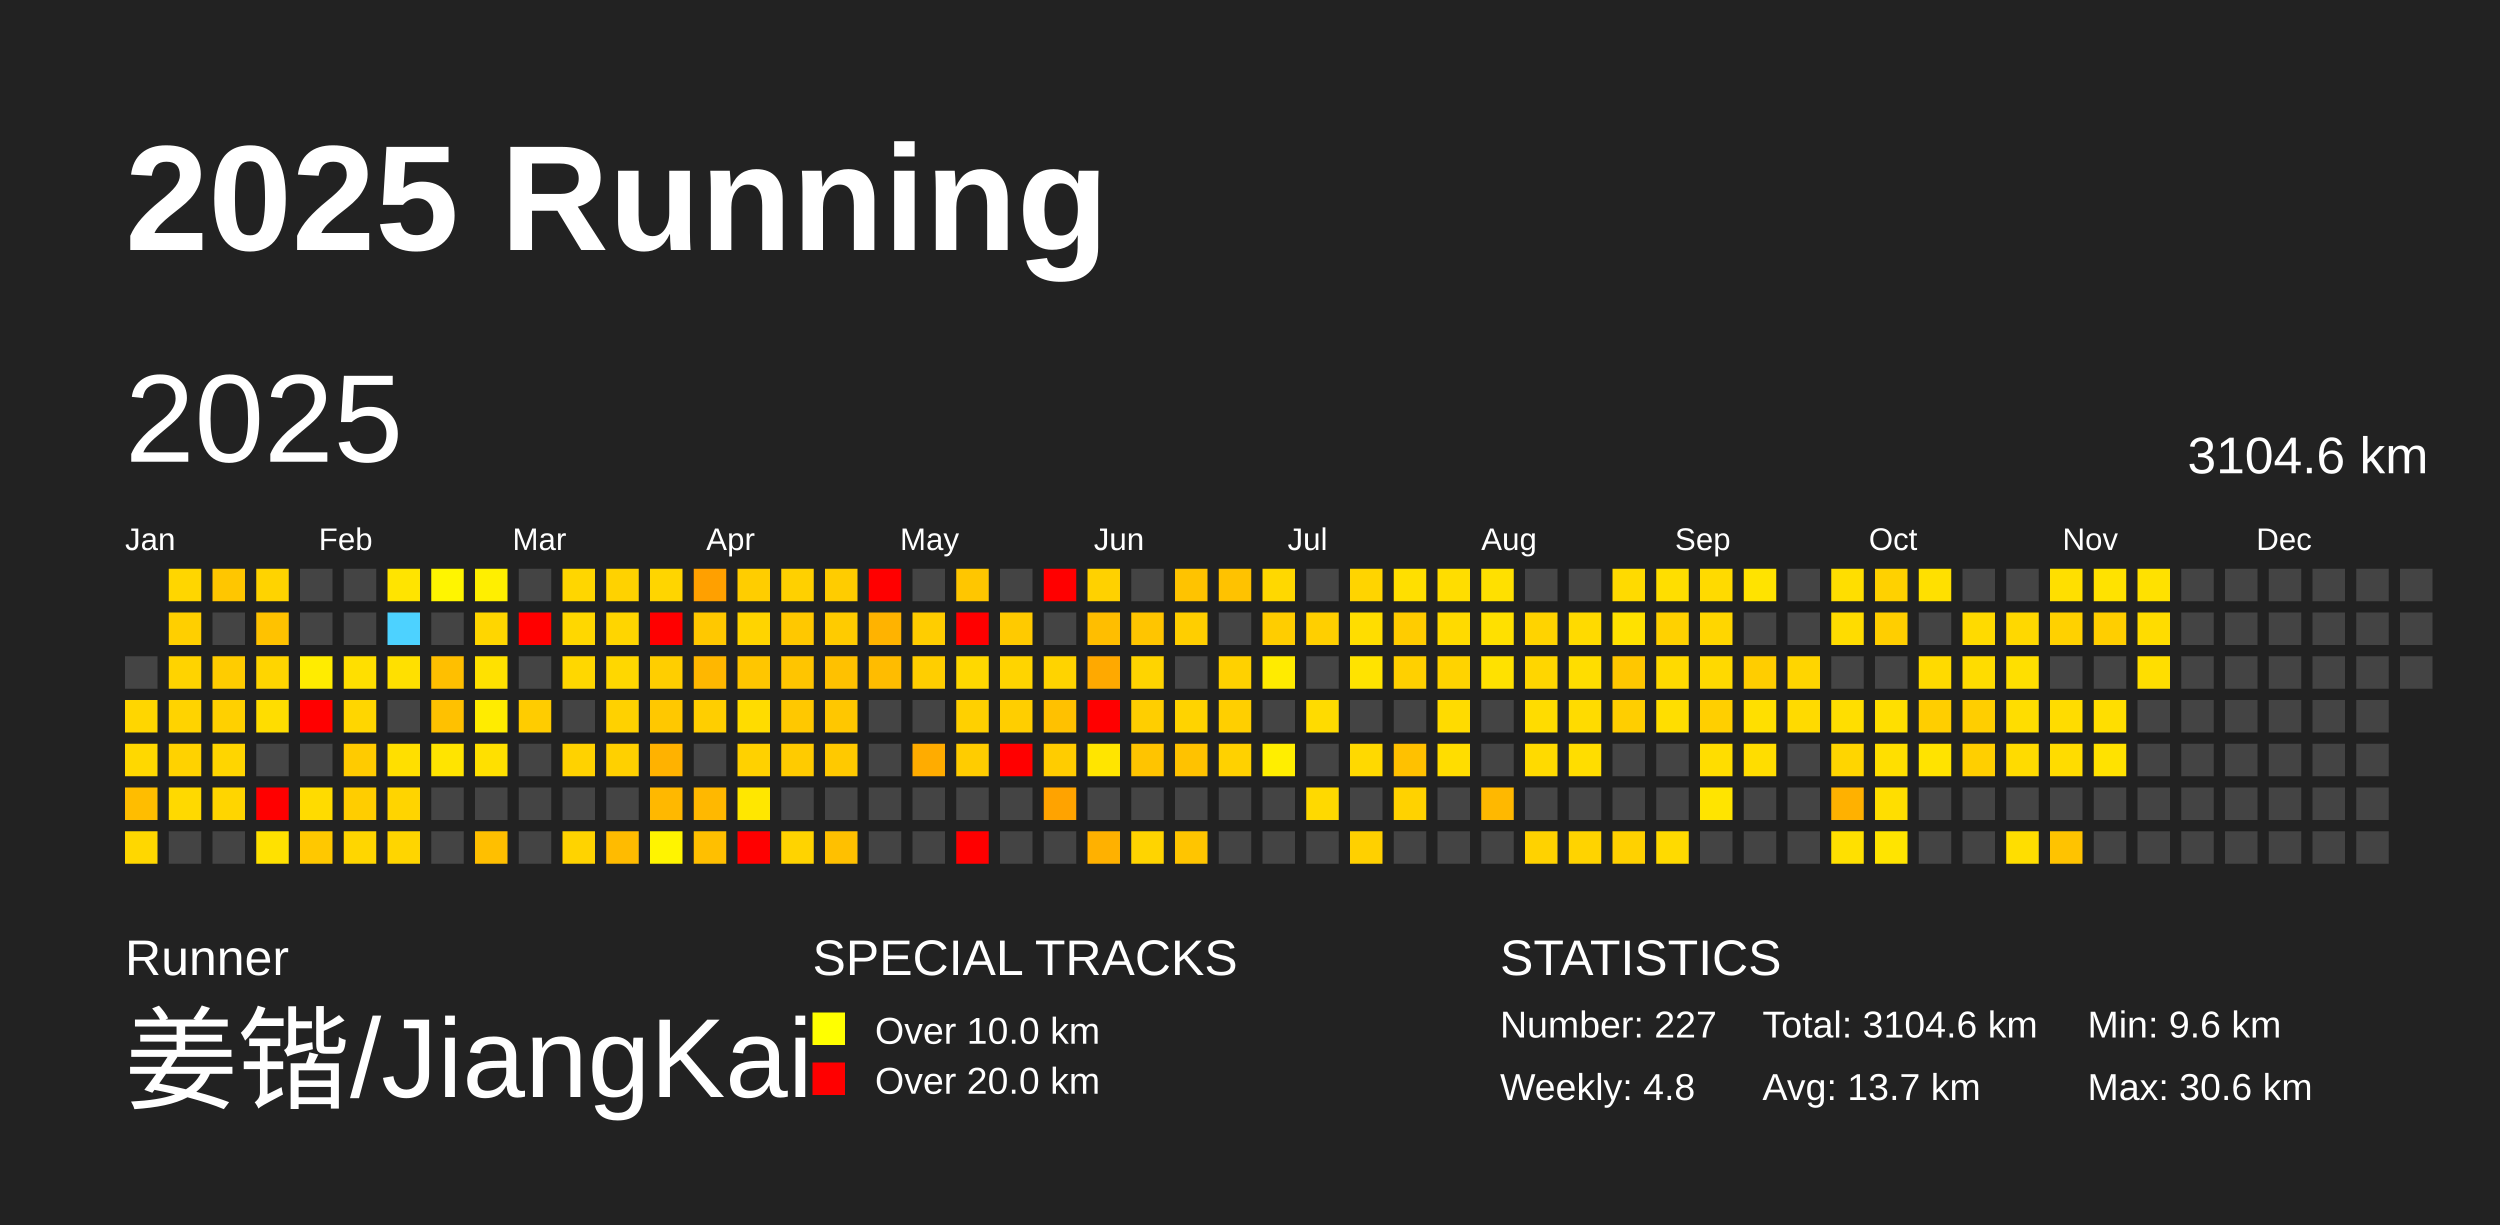
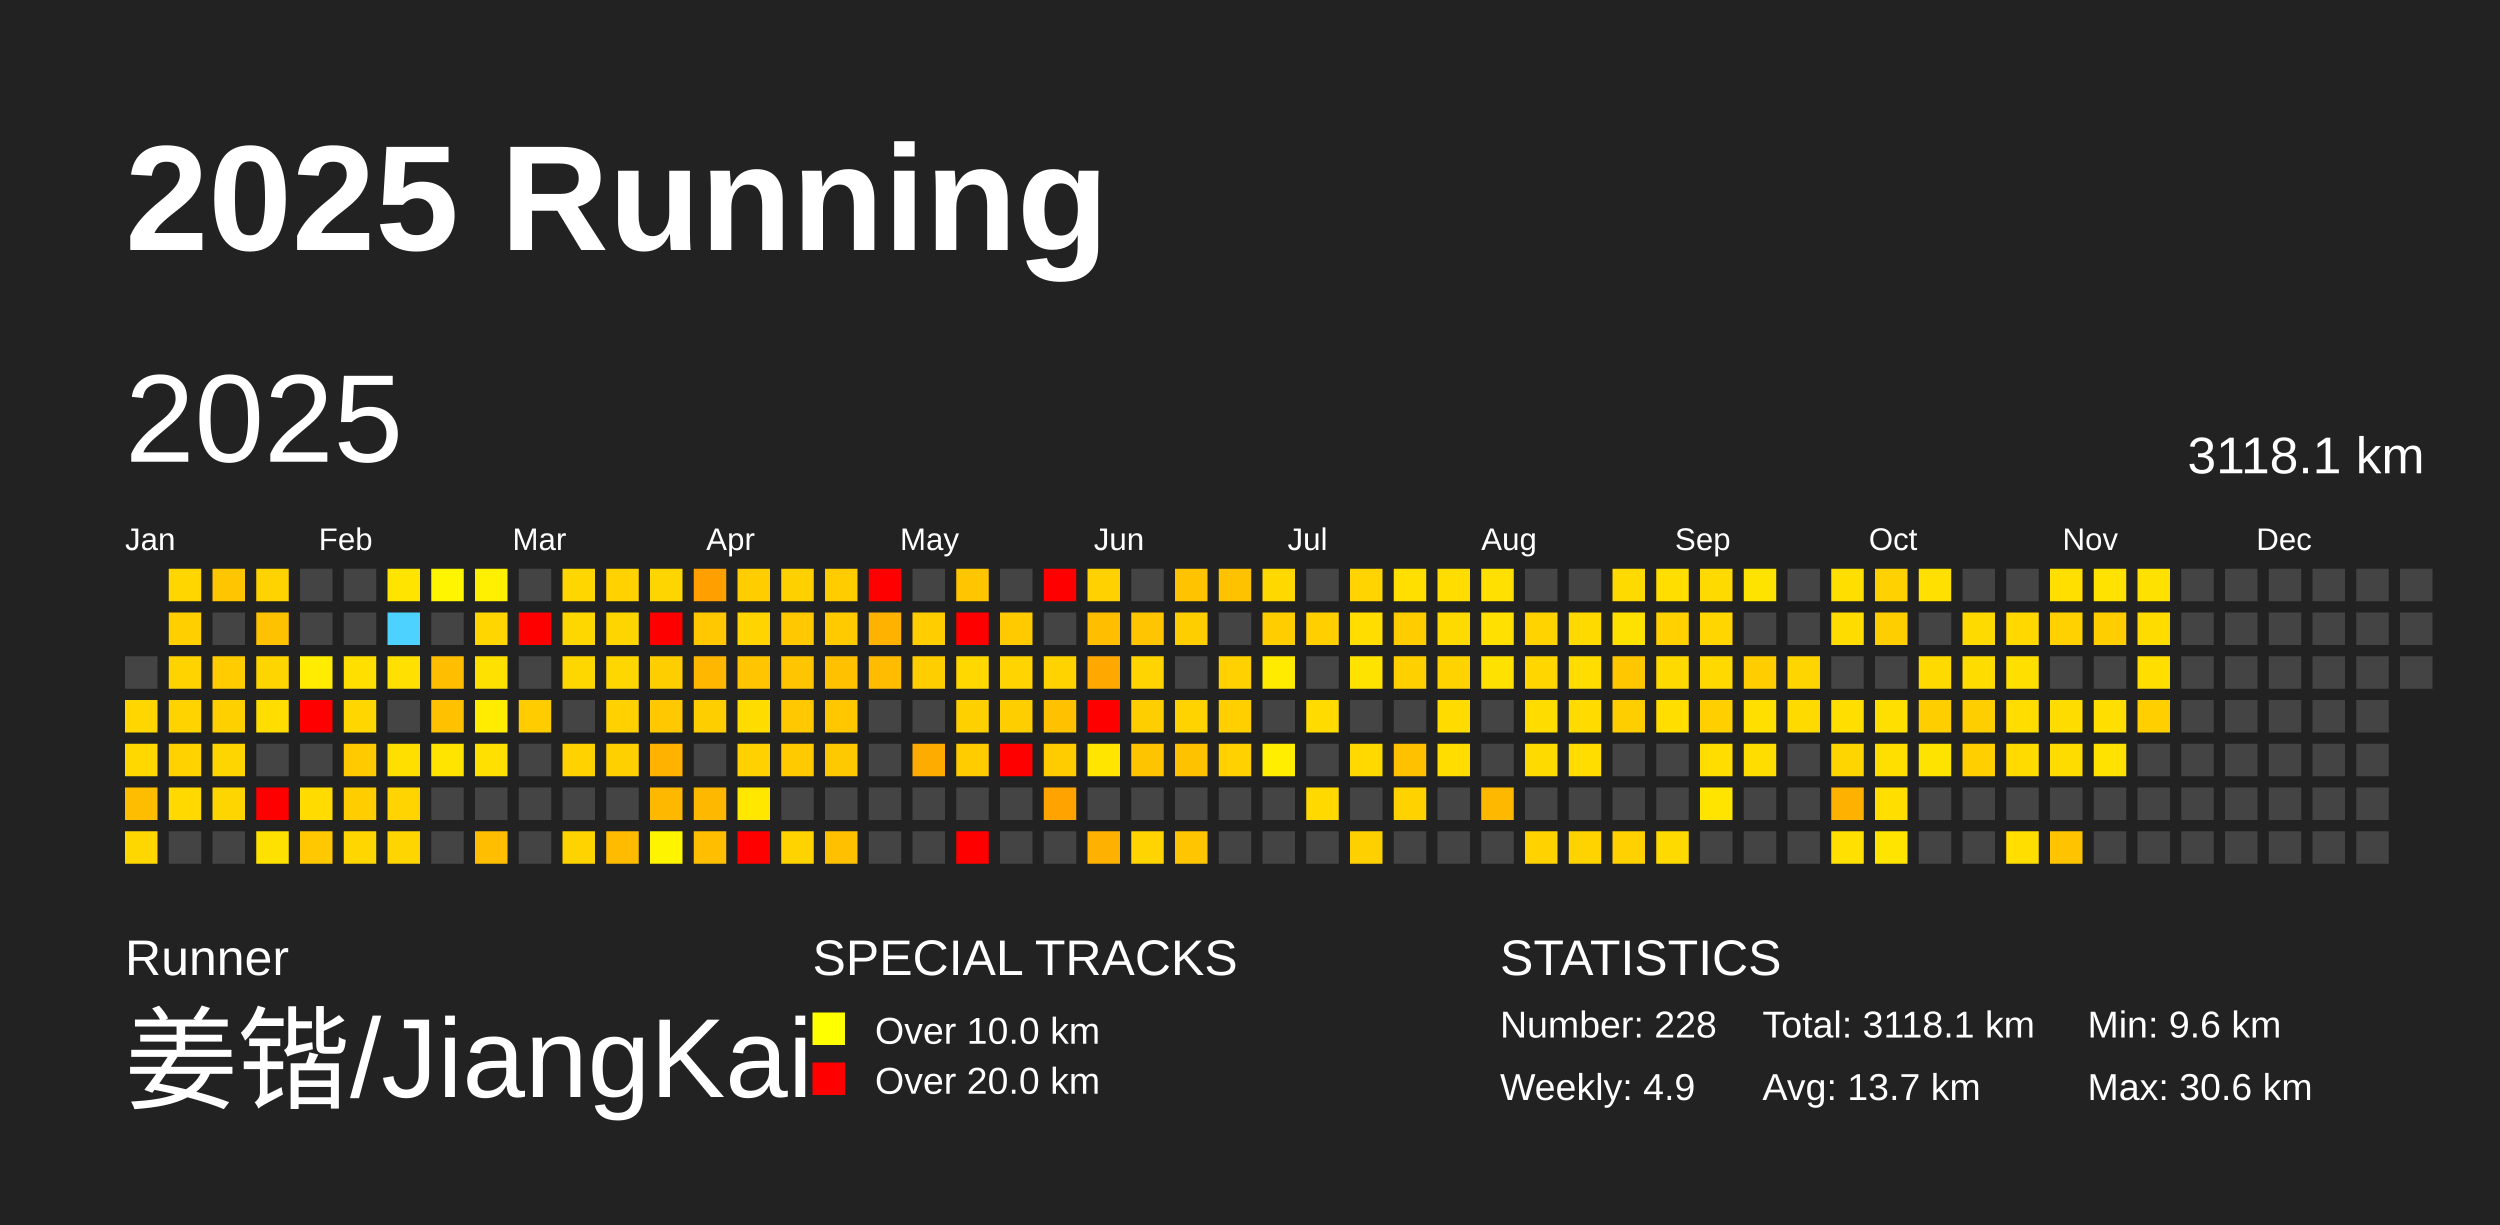
<svg xmlns="http://www.w3.org/2000/svg" baseProfile="full" height="98mm" version="1.1" viewBox="0,0,200,98" width="200mm">
  <defs />
  <rect fill="#222222" height="98" width="200" x="0" y="0" />
  <text fill="#FFFFFF" style="font-size:12px; font-family:Arial; font-weight:bold;" x="10" y="20">2025 Running</text>
  <text fill="#FFFFFF" style="font-size:4px; font-family:Arial" x="10" y="78">Runner</text>
  <text fill="#FFFFFF" style="font-size:9px; font-family:Arial" x="10" y="88">姜锴/JiangKai</text>
  <text fill="#FFFFFF" style="font-size:4px; font-family:Arial" x="65" y="78">SPECIAL TRACKS</text>
  <rect fill="yellow" height="2.6" width="2.6" x="65" y="81" />
  <text fill="#FFFFFF" style="font-size:3px; font-family:Arial" x="70" y="83.5">Over 10.0 km</text>
  <rect fill="red" height="2.6" width="2.6" x="65" y="85" />
  <text fill="#FFFFFF" style="font-size:3px; font-family:Arial" x="70" y="87.5">Over 20.0 km</text>
  <text fill="#FFFFFF" style="font-size:4px; font-family:Arial" x="120" y="78">STATISTICS</text>
-   <text fill="#FFFFFF" style="font-size:3px; font-family:Arial" x="120" y="83">Number: 227</text>
-   <text fill="#FFFFFF" style="font-size:3px; font-family:Arial" x="120" y="88">Weekly: 4.8</text>
-   <text fill="#FFFFFF" style="font-size:3px; font-family:Arial" x="141" y="83">Total: 3104.6 km</text>
+   <text fill="#FFFFFF" style="font-size:3px; font-family:Arial" x="120" y="83">Number: 228</text>
+   <text fill="#FFFFFF" style="font-size:3px; font-family:Arial" x="120" y="88">Weekly: 4.9</text>
+   <text fill="#FFFFFF" style="font-size:3px; font-family:Arial" x="141" y="83">Total: 3118.1 km</text>
  <text fill="#FFFFFF" style="font-size:3px; font-family:Arial" x="141" y="88">Avg: 13.7 km</text>
  <text fill="#FFFFFF" style="font-size:3px; font-family:Arial" x="167" y="83">Min: 9.6 km</text>
  <text fill="#FFFFFF" style="font-size:3px; font-family:Arial" x="167" y="88">Max: 30.6 km</text>
  <text dominant-baseline="hanging" fill="#FFFFFF" style="font-size:10.0px; font-family:Arial;" x="10" y="30">2025</text>
-   <text dominant-baseline="hanging" fill="#FFFFFF" style="font-size:4.125px; font-family:Arial;" x="175" y="35">3104.6 km</text>
+   <text dominant-baseline="hanging" fill="#FFFFFF" style="font-size:4.125px; font-family:Arial;" x="175" y="35">3118.1 km</text>
  <text fill="#FFFFFF" style="font-size:2.5px; font-family:Arial" x="10.0" y="44">Jan</text>
  <text fill="#FFFFFF" style="font-size:2.5px; font-family:Arial" x="25.5" y="44">Feb</text>
  <text fill="#FFFFFF" style="font-size:2.5px; font-family:Arial" x="41.0" y="44">Mar</text>
  <text fill="#FFFFFF" style="font-size:2.5px; font-family:Arial" x="56.5" y="44">Apr</text>
  <text fill="#FFFFFF" style="font-size:2.5px; font-family:Arial" x="72.0" y="44">May</text>
  <text fill="#FFFFFF" style="font-size:2.5px; font-family:Arial" x="87.5" y="44">Jun</text>
  <text fill="#FFFFFF" style="font-size:2.5px; font-family:Arial" x="103.0" y="44">Jul</text>
  <text fill="#FFFFFF" style="font-size:2.5px; font-family:Arial" x="118.5" y="44">Aug</text>
  <text fill="#FFFFFF" style="font-size:2.5px; font-family:Arial" x="134.0" y="44">Sep</text>
  <text fill="#FFFFFF" style="font-size:2.5px; font-family:Arial" x="149.5" y="44">Oct</text>
  <text fill="#FFFFFF" style="font-size:2.5px; font-family:Arial" x="165.0" y="44">Nov</text>
  <text fill="#FFFFFF" style="font-size:2.5px; font-family:Arial" x="180.5" y="44">Dec</text>
  <rect fill="#444444" height="2.6" width="2.6" x="10.0" y="52.5" />
  <rect fill="#ffd600" height="2.6" width="2.6" x="10.0" y="56.0" />
  <rect fill="#ffd800" height="2.6" width="2.6" x="10.0" y="59.5" />
  <rect fill="#ffbd00" height="2.6" width="2.6" x="10.0" y="63.0" />
  <rect fill="#ffd700" height="2.6" width="2.6" x="10.0" y="66.5" />
  <rect fill="#ffd600" height="2.6" width="2.6" x="13.5" y="45.5" />
  <rect fill="#ffcf00" height="2.6" width="2.6" x="13.5" y="49.0" />
  <rect fill="#ffd300" height="2.6" width="2.6" x="13.5" y="52.5" />
  <rect fill="#ffd300" height="2.6" width="2.6" x="13.5" y="56.0" />
  <rect fill="#ffd200" height="2.6" width="2.6" x="13.5" y="59.5" />
  <rect fill="#ffd900" height="2.6" width="2.6" x="13.5" y="63.0" />
  <rect fill="#444444" height="2.6" width="2.6" x="13.5" y="66.5" />
  <rect fill="#ffc600" height="2.6" width="2.6" x="17.0" y="45.5" />
  <rect fill="#444444" height="2.6" width="2.6" x="17.0" y="49.0" />
  <rect fill="#ffcc00" height="2.6" width="2.6" x="17.0" y="52.5" />
  <rect fill="#ffd000" height="2.6" width="2.6" x="17.0" y="56.0" />
  <rect fill="#ffd500" height="2.6" width="2.6" x="17.0" y="59.5" />
  <rect fill="#ffd500" height="2.6" width="2.6" x="17.0" y="63.0" />
  <rect fill="#444444" height="2.6" width="2.6" x="17.0" y="66.5" />
  <rect fill="#ffd300" height="2.6" width="2.6" x="20.5" y="45.5" />
  <rect fill="#ffc200" height="2.6" width="2.6" x="20.5" y="49.0" />
  <rect fill="#ffd500" height="2.6" width="2.6" x="20.5" y="52.5" />
  <rect fill="#ffdd00" height="2.6" width="2.6" x="20.5" y="56.0" />
  <rect fill="#444444" height="2.6" width="2.6" x="20.5" y="59.5" />
  <rect fill="red" height="2.6" width="2.6" x="20.5" y="63.0" />
  <rect fill="#ffe100" height="2.6" width="2.6" x="20.5" y="66.5" />
  <rect fill="#444444" height="2.6" width="2.6" x="24.0" y="45.5" />
  <rect fill="#444444" height="2.6" width="2.6" x="24.0" y="49.0" />
  <rect fill="#ffec00" height="2.6" width="2.6" x="24.0" y="52.5" />
  <rect fill="red" height="2.6" width="2.6" x="24.0" y="56.0" />
  <rect fill="#444444" height="2.6" width="2.6" x="24.0" y="59.5" />
  <rect fill="#ffdb00" height="2.6" width="2.6" x="24.0" y="63.0" />
  <rect fill="#ffc800" height="2.6" width="2.6" x="24.0" y="66.5" />
  <rect fill="#444444" height="2.6" width="2.6" x="27.5" y="45.5" />
  <rect fill="#444444" height="2.6" width="2.6" x="27.5" y="49.0" />
  <rect fill="#ffdf00" height="2.6" width="2.6" x="27.5" y="52.5" />
  <rect fill="#ffd600" height="2.6" width="2.6" x="27.5" y="56.0" />
  <rect fill="#ffcb00" height="2.6" width="2.6" x="27.5" y="59.5" />
  <rect fill="#ffcd00" height="2.6" width="2.6" x="27.5" y="63.0" />
  <rect fill="#ffd600" height="2.6" width="2.6" x="27.5" y="66.5" />
  <rect fill="#ffe400" height="2.6" width="2.6" x="31.0" y="45.5" />
  <rect fill="#4dd2ff" height="2.6" width="2.6" x="31.0" y="49.0" />
  <rect fill="#ffe000" height="2.6" width="2.6" x="31.0" y="52.5" />
  <rect fill="#444444" height="2.6" width="2.6" x="31.0" y="56.0" />
  <rect fill="#ffdf00" height="2.6" width="2.6" x="31.0" y="59.5" />
  <rect fill="#ffd400" height="2.6" width="2.6" x="31.0" y="63.0" />
  <rect fill="#ffd500" height="2.6" width="2.6" x="31.0" y="66.5" />
  <rect fill="#fff500" height="2.6" width="2.6" x="34.5" y="45.5" />
  <rect fill="#444444" height="2.6" width="2.6" x="34.5" y="49.0" />
  <rect fill="#ffbf00" height="2.6" width="2.6" x="34.5" y="52.5" />
  <rect fill="#ffc100" height="2.6" width="2.6" x="34.5" y="56.0" />
  <rect fill="#ffe400" height="2.6" width="2.6" x="34.5" y="59.5" />
  <rect fill="#444444" height="2.6" width="2.6" x="34.5" y="63.0" />
  <rect fill="#444444" height="2.6" width="2.6" x="34.5" y="66.5" />
  <rect fill="#ffef00" height="2.6" width="2.6" x="38.0" y="45.5" />
  <rect fill="#ffd600" height="2.6" width="2.6" x="38.0" y="49.0" />
  <rect fill="#ffe100" height="2.6" width="2.6" x="38.0" y="52.5" />
  <rect fill="#ffec00" height="2.6" width="2.6" x="38.0" y="56.0" />
  <rect fill="#ffe000" height="2.6" width="2.6" x="38.0" y="59.5" />
  <rect fill="#444444" height="2.6" width="2.6" x="38.0" y="63.0" />
  <rect fill="#ffbf00" height="2.6" width="2.6" x="38.0" y="66.5" />
  <rect fill="#444444" height="2.6" width="2.6" x="41.5" y="45.5" />
  <rect fill="red" height="2.6" width="2.6" x="41.5" y="49.0" />
  <rect fill="#444444" height="2.6" width="2.6" x="41.5" y="52.5" />
  <rect fill="#ffcc00" height="2.6" width="2.6" x="41.5" y="56.0" />
  <rect fill="#444444" height="2.6" width="2.6" x="41.5" y="59.5" />
  <rect fill="#444444" height="2.6" width="2.6" x="41.5" y="63.0" />
  <rect fill="#444444" height="2.6" width="2.6" x="41.5" y="66.5" />
  <rect fill="#ffd600" height="2.6" width="2.6" x="45.0" y="45.5" />
  <rect fill="#ffd700" height="2.6" width="2.6" x="45.0" y="49.0" />
  <rect fill="#ffd700" height="2.6" width="2.6" x="45.0" y="52.5" />
  <rect fill="#444444" height="2.6" width="2.6" x="45.0" y="56.0" />
  <rect fill="#ffd200" height="2.6" width="2.6" x="45.0" y="59.5" />
  <rect fill="#444444" height="2.6" width="2.6" x="45.0" y="63.0" />
  <rect fill="#ffd300" height="2.6" width="2.6" x="45.0" y="66.5" />
  <rect fill="#ffd200" height="2.6" width="2.6" x="48.5" y="45.5" />
  <rect fill="#ffd500" height="2.6" width="2.6" x="48.5" y="49.0" />
  <rect fill="#ffd700" height="2.6" width="2.6" x="48.5" y="52.5" />
  <rect fill="#ffd100" height="2.6" width="2.6" x="48.5" y="56.0" />
  <rect fill="#ffd000" height="2.6" width="2.6" x="48.5" y="59.5" />
  <rect fill="#444444" height="2.6" width="2.6" x="48.5" y="63.0" />
  <rect fill="#ffbb00" height="2.6" width="2.6" x="48.5" y="66.5" />
  <rect fill="#ffd500" height="2.6" width="2.6" x="52.0" y="45.5" />
  <rect fill="red" height="2.6" width="2.6" x="52.0" y="49.0" />
  <rect fill="#ffce00" height="2.6" width="2.6" x="52.0" y="52.5" />
  <rect fill="#ffc800" height="2.6" width="2.6" x="52.0" y="56.0" />
  <rect fill="#ffb200" height="2.6" width="2.6" x="52.0" y="59.5" />
  <rect fill="#ffb800" height="2.6" width="2.6" x="52.0" y="63.0" />
  <rect fill="#fff400" height="2.6" width="2.6" x="52.0" y="66.5" />
  <rect fill="#ffa000" height="2.6" width="2.6" x="55.5" y="45.5" />
  <rect fill="#ffc800" height="2.6" width="2.6" x="55.5" y="49.0" />
  <rect fill="#ffb700" height="2.6" width="2.6" x="55.5" y="52.5" />
  <rect fill="#ffce00" height="2.6" width="2.6" x="55.5" y="56.0" />
  <rect fill="#444444" height="2.6" width="2.6" x="55.5" y="59.5" />
  <rect fill="#ffb800" height="2.6" width="2.6" x="55.5" y="63.0" />
  <rect fill="#ffbf00" height="2.6" width="2.6" x="55.5" y="66.5" />
  <rect fill="#ffcd00" height="2.6" width="2.6" x="59.0" y="45.5" />
  <rect fill="#ffd400" height="2.6" width="2.6" x="59.0" y="49.0" />
  <rect fill="#ffc600" height="2.6" width="2.6" x="59.0" y="52.5" />
  <rect fill="#ffdc00" height="2.6" width="2.6" x="59.0" y="56.0" />
  <rect fill="#ffd100" height="2.6" width="2.6" x="59.0" y="59.5" />
  <rect fill="#ffe700" height="2.6" width="2.6" x="59.0" y="63.0" />
  <rect fill="red" height="2.6" width="2.6" x="59.0" y="66.5" />
  <rect fill="#ffd000" height="2.6" width="2.6" x="62.5" y="45.5" />
  <rect fill="#ffc800" height="2.6" width="2.6" x="62.5" y="49.0" />
  <rect fill="#ffc500" height="2.6" width="2.6" x="62.5" y="52.5" />
  <rect fill="#ffc800" height="2.6" width="2.6" x="62.5" y="56.0" />
  <rect fill="#ffcb00" height="2.6" width="2.6" x="62.5" y="59.5" />
  <rect fill="#444444" height="2.6" width="2.6" x="62.5" y="63.0" />
  <rect fill="#ffd300" height="2.6" width="2.6" x="62.5" y="66.5" />
  <rect fill="#ffcc00" height="2.6" width="2.6" x="66.0" y="45.5" />
  <rect fill="#ffcb00" height="2.6" width="2.6" x="66.0" y="49.0" />
  <rect fill="#ffc100" height="2.6" width="2.6" x="66.0" y="52.5" />
  <rect fill="#ffc700" height="2.6" width="2.6" x="66.0" y="56.0" />
  <rect fill="#ffc900" height="2.6" width="2.6" x="66.0" y="59.5" />
  <rect fill="#444444" height="2.6" width="2.6" x="66.0" y="63.0" />
  <rect fill="#ffc000" height="2.6" width="2.6" x="66.0" y="66.5" />
  <rect fill="red" height="2.6" width="2.6" x="69.5" y="45.5" />
  <rect fill="#ffb300" height="2.6" width="2.6" x="69.5" y="49.0" />
  <rect fill="#ffbc00" height="2.6" width="2.6" x="69.5" y="52.5" />
  <rect fill="#444444" height="2.6" width="2.6" x="69.5" y="56.0" />
  <rect fill="#444444" height="2.6" width="2.6" x="69.5" y="59.5" />
  <rect fill="#444444" height="2.6" width="2.6" x="69.5" y="63.0" />
  <rect fill="#444444" height="2.6" width="2.6" x="69.5" y="66.5" />
  <rect fill="#444444" height="2.6" width="2.6" x="73.0" y="45.5" />
  <rect fill="#ffcd00" height="2.6" width="2.6" x="73.0" y="49.0" />
  <rect fill="#ffce00" height="2.6" width="2.6" x="73.0" y="52.5" />
  <rect fill="#444444" height="2.6" width="2.6" x="73.0" y="56.0" />
  <rect fill="#ffac00" height="2.6" width="2.6" x="73.0" y="59.5" />
  <rect fill="#444444" height="2.6" width="2.6" x="73.0" y="63.0" />
  <rect fill="#444444" height="2.6" width="2.6" x="73.0" y="66.5" />
  <rect fill="#ffc600" height="2.6" width="2.6" x="76.5" y="45.5" />
  <rect fill="red" height="2.6" width="2.6" x="76.5" y="49.0" />
  <rect fill="#ffd800" height="2.6" width="2.6" x="76.5" y="52.5" />
  <rect fill="#ffd000" height="2.6" width="2.6" x="76.5" y="56.0" />
  <rect fill="#ffcc00" height="2.6" width="2.6" x="76.5" y="59.5" />
  <rect fill="#444444" height="2.6" width="2.6" x="76.5" y="63.0" />
  <rect fill="red" height="2.6" width="2.6" x="76.5" y="66.5" />
  <rect fill="#444444" height="2.6" width="2.6" x="80.0" y="45.5" />
  <rect fill="#ffca00" height="2.6" width="2.6" x="80.0" y="49.0" />
  <rect fill="#ffd400" height="2.6" width="2.6" x="80.0" y="52.5" />
  <rect fill="#ffce00" height="2.6" width="2.6" x="80.0" y="56.0" />
  <rect fill="red" height="2.6" width="2.6" x="80.0" y="59.5" />
  <rect fill="#444444" height="2.6" width="2.6" x="80.0" y="63.0" />
  <rect fill="#444444" height="2.6" width="2.6" x="80.0" y="66.5" />
  <rect fill="red" height="2.6" width="2.6" x="83.5" y="45.5" />
  <rect fill="#444444" height="2.6" width="2.6" x="83.5" y="49.0" />
  <rect fill="#ffd300" height="2.6" width="2.6" x="83.5" y="52.5" />
  <rect fill="#ffc100" height="2.6" width="2.6" x="83.5" y="56.0" />
  <rect fill="#ffcc00" height="2.6" width="2.6" x="83.5" y="59.5" />
  <rect fill="#ffa300" height="2.6" width="2.6" x="83.5" y="63.0" />
  <rect fill="#444444" height="2.6" width="2.6" x="83.5" y="66.5" />
  <rect fill="#ffd100" height="2.6" width="2.6" x="87.0" y="45.5" />
  <rect fill="#ffbe00" height="2.6" width="2.6" x="87.0" y="49.0" />
  <rect fill="#ffa900" height="2.6" width="2.6" x="87.0" y="52.5" />
  <rect fill="red" height="2.6" width="2.6" x="87.0" y="56.0" />
  <rect fill="#ffe500" height="2.6" width="2.6" x="87.0" y="59.5" />
  <rect fill="#444444" height="2.6" width="2.6" x="87.0" y="63.0" />
  <rect fill="#ffb100" height="2.6" width="2.6" x="87.0" y="66.5" />
  <rect fill="#444444" height="2.6" width="2.6" x="90.5" y="45.5" />
  <rect fill="#ffc500" height="2.6" width="2.6" x="90.5" y="49.0" />
  <rect fill="#ffd400" height="2.6" width="2.6" x="90.5" y="52.5" />
  <rect fill="#ffce00" height="2.6" width="2.6" x="90.5" y="56.0" />
  <rect fill="#ffc400" height="2.6" width="2.6" x="90.5" y="59.5" />
  <rect fill="#444444" height="2.6" width="2.6" x="90.5" y="63.0" />
  <rect fill="#ffd400" height="2.6" width="2.6" x="90.5" y="66.5" />
  <rect fill="#ffc300" height="2.6" width="2.6" x="94.0" y="45.5" />
  <rect fill="#ffce00" height="2.6" width="2.6" x="94.0" y="49.0" />
  <rect fill="#444444" height="2.6" width="2.6" x="94.0" y="52.5" />
  <rect fill="#ffd300" height="2.6" width="2.6" x="94.0" y="56.0" />
  <rect fill="#ffc200" height="2.6" width="2.6" x="94.0" y="59.5" />
  <rect fill="#444444" height="2.6" width="2.6" x="94.0" y="63.0" />
  <rect fill="#ffc500" height="2.6" width="2.6" x="94.0" y="66.5" />
  <rect fill="#ffc200" height="2.6" width="2.6" x="97.5" y="45.5" />
  <rect fill="#444444" height="2.6" width="2.6" x="97.5" y="49.0" />
  <rect fill="#ffd100" height="2.6" width="2.6" x="97.5" y="52.5" />
  <rect fill="#ffcf00" height="2.6" width="2.6" x="97.5" y="56.0" />
  <rect fill="#ffd100" height="2.6" width="2.6" x="97.5" y="59.5" />
  <rect fill="#444444" height="2.6" width="2.6" x="97.5" y="63.0" />
  <rect fill="#444444" height="2.6" width="2.6" x="97.5" y="66.5" />
  <rect fill="#ffd800" height="2.6" width="2.6" x="101.0" y="45.5" />
  <rect fill="#ffcd00" height="2.6" width="2.6" x="101.0" y="49.0" />
  <rect fill="#ffeb00" height="2.6" width="2.6" x="101.0" y="52.5" />
  <rect fill="#444444" height="2.6" width="2.6" x="101.0" y="56.0" />
  <rect fill="#ffee00" height="2.6" width="2.6" x="101.0" y="59.5" />
  <rect fill="#444444" height="2.6" width="2.6" x="101.0" y="63.0" />
  <rect fill="#444444" height="2.6" width="2.6" x="101.0" y="66.5" />
  <rect fill="#444444" height="2.6" width="2.6" x="104.5" y="45.5" />
  <rect fill="#ffcf00" height="2.6" width="2.6" x="104.5" y="49.0" />
  <rect fill="#444444" height="2.6" width="2.6" x="104.5" y="52.5" />
  <rect fill="#ffdb00" height="2.6" width="2.6" x="104.5" y="56.0" />
  <rect fill="#444444" height="2.6" width="2.6" x="104.5" y="59.5" />
  <rect fill="#ffd900" height="2.6" width="2.6" x="104.5" y="63.0" />
  <rect fill="#444444" height="2.6" width="2.6" x="104.5" y="66.5" />
  <rect fill="#ffd400" height="2.6" width="2.6" x="108.0" y="45.5" />
  <rect fill="#ffdd00" height="2.6" width="2.6" x="108.0" y="49.0" />
  <rect fill="#ffe300" height="2.6" width="2.6" x="108.0" y="52.5" />
  <rect fill="#444444" height="2.6" width="2.6" x="108.0" y="56.0" />
  <rect fill="#ffd900" height="2.6" width="2.6" x="108.0" y="59.5" />
  <rect fill="#444444" height="2.6" width="2.6" x="108.0" y="63.0" />
  <rect fill="#ffd000" height="2.6" width="2.6" x="108.0" y="66.5" />
  <rect fill="#ffdf00" height="2.6" width="2.6" x="111.5" y="45.5" />
  <rect fill="#ffcc00" height="2.6" width="2.6" x="111.5" y="49.0" />
  <rect fill="#ffd000" height="2.6" width="2.6" x="111.5" y="52.5" />
  <rect fill="#444444" height="2.6" width="2.6" x="111.5" y="56.0" />
  <rect fill="#ffc100" height="2.6" width="2.6" x="111.5" y="59.5" />
  <rect fill="#ffd200" height="2.6" width="2.6" x="111.5" y="63.0" />
  <rect fill="#444444" height="2.6" width="2.6" x="111.5" y="66.5" />
  <rect fill="#ffdd00" height="2.6" width="2.6" x="115.0" y="45.5" />
  <rect fill="#ffda00" height="2.6" width="2.6" x="115.0" y="49.0" />
  <rect fill="#ffd300" height="2.6" width="2.6" x="115.0" y="52.5" />
  <rect fill="#ffdb00" height="2.6" width="2.6" x="115.0" y="56.0" />
  <rect fill="#ffdd00" height="2.6" width="2.6" x="115.0" y="59.5" />
  <rect fill="#444444" height="2.6" width="2.6" x="115.0" y="63.0" />
  <rect fill="#444444" height="2.6" width="2.6" x="115.0" y="66.5" />
  <rect fill="#ffe000" height="2.6" width="2.6" x="118.5" y="45.5" />
  <rect fill="#ffe000" height="2.6" width="2.6" x="118.5" y="49.0" />
  <rect fill="#ffe100" height="2.6" width="2.6" x="118.5" y="52.5" />
  <rect fill="#444444" height="2.6" width="2.6" x="118.5" y="56.0" />
  <rect fill="#444444" height="2.6" width="2.6" x="118.5" y="59.5" />
  <rect fill="#ffb800" height="2.6" width="2.6" x="118.5" y="63.0" />
  <rect fill="#444444" height="2.6" width="2.6" x="118.5" y="66.5" />
  <rect fill="#444444" height="2.6" width="2.6" x="122.0" y="45.5" />
  <rect fill="#ffd300" height="2.6" width="2.6" x="122.0" y="49.0" />
  <rect fill="#ffd600" height="2.6" width="2.6" x="122.0" y="52.5" />
  <rect fill="#ffdc00" height="2.6" width="2.6" x="122.0" y="56.0" />
  <rect fill="#ffda00" height="2.6" width="2.6" x="122.0" y="59.5" />
  <rect fill="#444444" height="2.6" width="2.6" x="122.0" y="63.0" />
  <rect fill="#ffd200" height="2.6" width="2.6" x="122.0" y="66.5" />
  <rect fill="#444444" height="2.6" width="2.6" x="125.5" y="45.5" />
  <rect fill="#ffda00" height="2.6" width="2.6" x="125.5" y="49.0" />
  <rect fill="#ffdd00" height="2.6" width="2.6" x="125.5" y="52.5" />
  <rect fill="#ffdb00" height="2.6" width="2.6" x="125.5" y="56.0" />
  <rect fill="#ffdd00" height="2.6" width="2.6" x="125.5" y="59.5" />
  <rect fill="#444444" height="2.6" width="2.6" x="125.5" y="63.0" />
  <rect fill="#ffd300" height="2.6" width="2.6" x="125.5" y="66.5" />
  <rect fill="#ffda00" height="2.6" width="2.6" x="129.0" y="45.5" />
  <rect fill="#ffe100" height="2.6" width="2.6" x="129.0" y="49.0" />
  <rect fill="#ffc700" height="2.6" width="2.6" x="129.0" y="52.5" />
  <rect fill="#ffce00" height="2.6" width="2.6" x="129.0" y="56.0" />
  <rect fill="#444444" height="2.6" width="2.6" x="129.0" y="59.5" />
  <rect fill="#444444" height="2.6" width="2.6" x="129.0" y="63.0" />
  <rect fill="#ffd100" height="2.6" width="2.6" x="129.0" y="66.5" />
  <rect fill="#ffde00" height="2.6" width="2.6" x="132.5" y="45.5" />
  <rect fill="#ffd100" height="2.6" width="2.6" x="132.5" y="49.0" />
  <rect fill="#ffda00" height="2.6" width="2.6" x="132.5" y="52.5" />
  <rect fill="#ffde00" height="2.6" width="2.6" x="132.5" y="56.0" />
  <rect fill="#444444" height="2.6" width="2.6" x="132.5" y="59.5" />
  <rect fill="#444444" height="2.6" width="2.6" x="132.5" y="63.0" />
  <rect fill="#ffda00" height="2.6" width="2.6" x="132.5" y="66.5" />
  <rect fill="#ffda00" height="2.6" width="2.6" x="136.0" y="45.5" />
  <rect fill="#ffd600" height="2.6" width="2.6" x="136.0" y="49.0" />
  <rect fill="#ffd900" height="2.6" width="2.6" x="136.0" y="52.5" />
  <rect fill="#ffcf00" height="2.6" width="2.6" x="136.0" y="56.0" />
  <rect fill="#ffdd00" height="2.6" width="2.6" x="136.0" y="59.5" />
  <rect fill="#ffe400" height="2.6" width="2.6" x="136.0" y="63.0" />
  <rect fill="#444444" height="2.6" width="2.6" x="136.0" y="66.5" />
  <rect fill="#ffe300" height="2.6" width="2.6" x="139.5" y="45.5" />
  <rect fill="#444444" height="2.6" width="2.6" x="139.5" y="49.0" />
  <rect fill="#ffcd00" height="2.6" width="2.6" x="139.5" y="52.5" />
  <rect fill="#ffdf00" height="2.6" width="2.6" x="139.5" y="56.0" />
  <rect fill="#ffdd00" height="2.6" width="2.6" x="139.5" y="59.5" />
  <rect fill="#444444" height="2.6" width="2.6" x="139.5" y="63.0" />
  <rect fill="#444444" height="2.6" width="2.6" x="139.5" y="66.5" />
  <rect fill="#444444" height="2.6" width="2.6" x="143.0" y="45.5" />
  <rect fill="#444444" height="2.6" width="2.6" x="143.0" y="49.0" />
  <rect fill="#ffd500" height="2.6" width="2.6" x="143.0" y="52.5" />
  <rect fill="#ffda00" height="2.6" width="2.6" x="143.0" y="56.0" />
  <rect fill="#444444" height="2.6" width="2.6" x="143.0" y="59.5" />
  <rect fill="#444444" height="2.6" width="2.6" x="143.0" y="63.0" />
  <rect fill="#444444" height="2.6" width="2.6" x="143.0" y="66.5" />
  <rect fill="#ffde00" height="2.6" width="2.6" x="146.5" y="45.5" />
  <rect fill="#ffdc00" height="2.6" width="2.6" x="146.5" y="49.0" />
  <rect fill="#444444" height="2.6" width="2.6" x="146.5" y="52.5" />
  <rect fill="#ffde00" height="2.6" width="2.6" x="146.5" y="56.0" />
  <rect fill="#ffd500" height="2.6" width="2.6" x="146.5" y="59.5" />
  <rect fill="#ffb100" height="2.6" width="2.6" x="146.5" y="63.0" />
  <rect fill="#ffe000" height="2.6" width="2.6" x="146.5" y="66.5" />
  <rect fill="#ffd100" height="2.6" width="2.6" x="150.0" y="45.5" />
  <rect fill="#ffce00" height="2.6" width="2.6" x="150.0" y="49.0" />
  <rect fill="#444444" height="2.6" width="2.6" x="150.0" y="52.5" />
  <rect fill="#ffdf00" height="2.6" width="2.6" x="150.0" y="56.0" />
  <rect fill="#ffdf00" height="2.6" width="2.6" x="150.0" y="59.5" />
  <rect fill="#ffde00" height="2.6" width="2.6" x="150.0" y="63.0" />
  <rect fill="#ffe400" height="2.6" width="2.6" x="150.0" y="66.5" />
  <rect fill="#ffe000" height="2.6" width="2.6" x="153.5" y="45.5" />
  <rect fill="#444444" height="2.6" width="2.6" x="153.5" y="49.0" />
  <rect fill="#ffda00" height="2.6" width="2.6" x="153.5" y="52.5" />
  <rect fill="#ffce00" height="2.6" width="2.6" x="153.5" y="56.0" />
  <rect fill="#ffe300" height="2.6" width="2.6" x="153.5" y="59.5" />
  <rect fill="#444444" height="2.6" width="2.6" x="153.5" y="63.0" />
  <rect fill="#444444" height="2.6" width="2.6" x="153.5" y="66.5" />
  <rect fill="#444444" height="2.6" width="2.6" x="157.0" y="45.5" />
  <rect fill="#ffda00" height="2.6" width="2.6" x="157.0" y="49.0" />
  <rect fill="#ffdc00" height="2.6" width="2.6" x="157.0" y="52.5" />
  <rect fill="#ffce00" height="2.6" width="2.6" x="157.0" y="56.0" />
  <rect fill="#ffcf00" height="2.6" width="2.6" x="157.0" y="59.5" />
  <rect fill="#444444" height="2.6" width="2.6" x="157.0" y="63.0" />
  <rect fill="#444444" height="2.6" width="2.6" x="157.0" y="66.5" />
  <rect fill="#444444" height="2.6" width="2.6" x="160.5" y="45.5" />
  <rect fill="#ffd800" height="2.6" width="2.6" x="160.5" y="49.0" />
  <rect fill="#ffdf00" height="2.6" width="2.6" x="160.5" y="52.5" />
  <rect fill="#ffdd00" height="2.6" width="2.6" x="160.5" y="56.0" />
  <rect fill="#ffdb00" height="2.6" width="2.6" x="160.5" y="59.5" />
  <rect fill="#444444" height="2.6" width="2.6" x="160.5" y="63.0" />
  <rect fill="#ffde00" height="2.6" width="2.6" x="160.5" y="66.5" />
  <rect fill="#ffdf00" height="2.6" width="2.6" x="164.0" y="45.5" />
  <rect fill="#ffd100" height="2.6" width="2.6" x="164.0" y="49.0" />
  <rect fill="#444444" height="2.6" width="2.6" x="164.0" y="52.5" />
  <rect fill="#ffdc00" height="2.6" width="2.6" x="164.0" y="56.0" />
  <rect fill="#ffdc00" height="2.6" width="2.6" x="164.0" y="59.5" />
  <rect fill="#444444" height="2.6" width="2.6" x="164.0" y="63.0" />
  <rect fill="#ffc300" height="2.6" width="2.6" x="164.0" y="66.5" />
  <rect fill="#ffe200" height="2.6" width="2.6" x="167.5" y="45.5" />
  <rect fill="#ffce00" height="2.6" width="2.6" x="167.5" y="49.0" />
  <rect fill="#444444" height="2.6" width="2.6" x="167.5" y="52.5" />
  <rect fill="#ffde00" height="2.6" width="2.6" x="167.5" y="56.0" />
  <rect fill="#ffe200" height="2.6" width="2.6" x="167.5" y="59.5" />
  <rect fill="#444444" height="2.6" width="2.6" x="167.5" y="63.0" />
  <rect fill="#444444" height="2.6" width="2.6" x="167.5" y="66.5" />
  <rect fill="#ffe100" height="2.6" width="2.6" x="171.0" y="45.5" />
  <rect fill="#ffdc00" height="2.6" width="2.6" x="171.0" y="49.0" />
  <rect fill="#ffde00" height="2.6" width="2.6" x="171.0" y="52.5" />
-   <rect fill="#444444" height="2.6" width="2.6" x="171.0" y="56.0" />
+   <rect fill="#ffcf00" height="2.6" width="2.6" x="171.0" y="56.0" />
  <rect fill="#444444" height="2.6" width="2.6" x="171.0" y="59.5" />
  <rect fill="#444444" height="2.6" width="2.6" x="171.0" y="63.0" />
  <rect fill="#444444" height="2.6" width="2.6" x="171.0" y="66.5" />
  <rect fill="#444444" height="2.6" width="2.6" x="174.5" y="45.5" />
  <rect fill="#444444" height="2.6" width="2.6" x="174.5" y="49.0" />
  <rect fill="#444444" height="2.6" width="2.6" x="174.5" y="52.5" />
  <rect fill="#444444" height="2.6" width="2.6" x="174.5" y="56.0" />
  <rect fill="#444444" height="2.6" width="2.6" x="174.5" y="59.5" />
  <rect fill="#444444" height="2.6" width="2.6" x="174.5" y="63.0" />
  <rect fill="#444444" height="2.6" width="2.6" x="174.5" y="66.5" />
  <rect fill="#444444" height="2.6" width="2.6" x="178.0" y="45.5" />
  <rect fill="#444444" height="2.6" width="2.6" x="178.0" y="49.0" />
  <rect fill="#444444" height="2.6" width="2.6" x="178.0" y="52.5" />
  <rect fill="#444444" height="2.6" width="2.6" x="178.0" y="56.0" />
  <rect fill="#444444" height="2.6" width="2.6" x="178.0" y="59.5" />
  <rect fill="#444444" height="2.6" width="2.6" x="178.0" y="63.0" />
  <rect fill="#444444" height="2.6" width="2.6" x="178.0" y="66.5" />
  <rect fill="#444444" height="2.6" width="2.6" x="181.5" y="45.5" />
  <rect fill="#444444" height="2.6" width="2.6" x="181.5" y="49.0" />
  <rect fill="#444444" height="2.6" width="2.6" x="181.5" y="52.5" />
  <rect fill="#444444" height="2.6" width="2.6" x="181.5" y="56.0" />
  <rect fill="#444444" height="2.6" width="2.6" x="181.5" y="59.5" />
  <rect fill="#444444" height="2.6" width="2.6" x="181.5" y="63.0" />
  <rect fill="#444444" height="2.6" width="2.6" x="181.5" y="66.5" />
  <rect fill="#444444" height="2.6" width="2.6" x="185.0" y="45.5" />
  <rect fill="#444444" height="2.6" width="2.6" x="185.0" y="49.0" />
  <rect fill="#444444" height="2.6" width="2.6" x="185.0" y="52.5" />
  <rect fill="#444444" height="2.6" width="2.6" x="185.0" y="56.0" />
  <rect fill="#444444" height="2.6" width="2.6" x="185.0" y="59.5" />
  <rect fill="#444444" height="2.6" width="2.6" x="185.0" y="63.0" />
  <rect fill="#444444" height="2.6" width="2.6" x="185.0" y="66.5" />
  <rect fill="#444444" height="2.6" width="2.6" x="188.5" y="45.5" />
  <rect fill="#444444" height="2.6" width="2.6" x="188.5" y="49.0" />
  <rect fill="#444444" height="2.6" width="2.6" x="188.5" y="52.5" />
  <rect fill="#444444" height="2.6" width="2.6" x="188.5" y="56.0" />
  <rect fill="#444444" height="2.6" width="2.6" x="188.5" y="59.5" />
  <rect fill="#444444" height="2.6" width="2.6" x="188.5" y="63.0" />
  <rect fill="#444444" height="2.6" width="2.6" x="188.5" y="66.5" />
  <rect fill="#444444" height="2.6" width="2.6" x="192.0" y="45.5" />
  <rect fill="#444444" height="2.6" width="2.6" x="192.0" y="49.0" />
  <rect fill="#444444" height="2.6" width="2.6" x="192.0" y="52.5" />
</svg>
